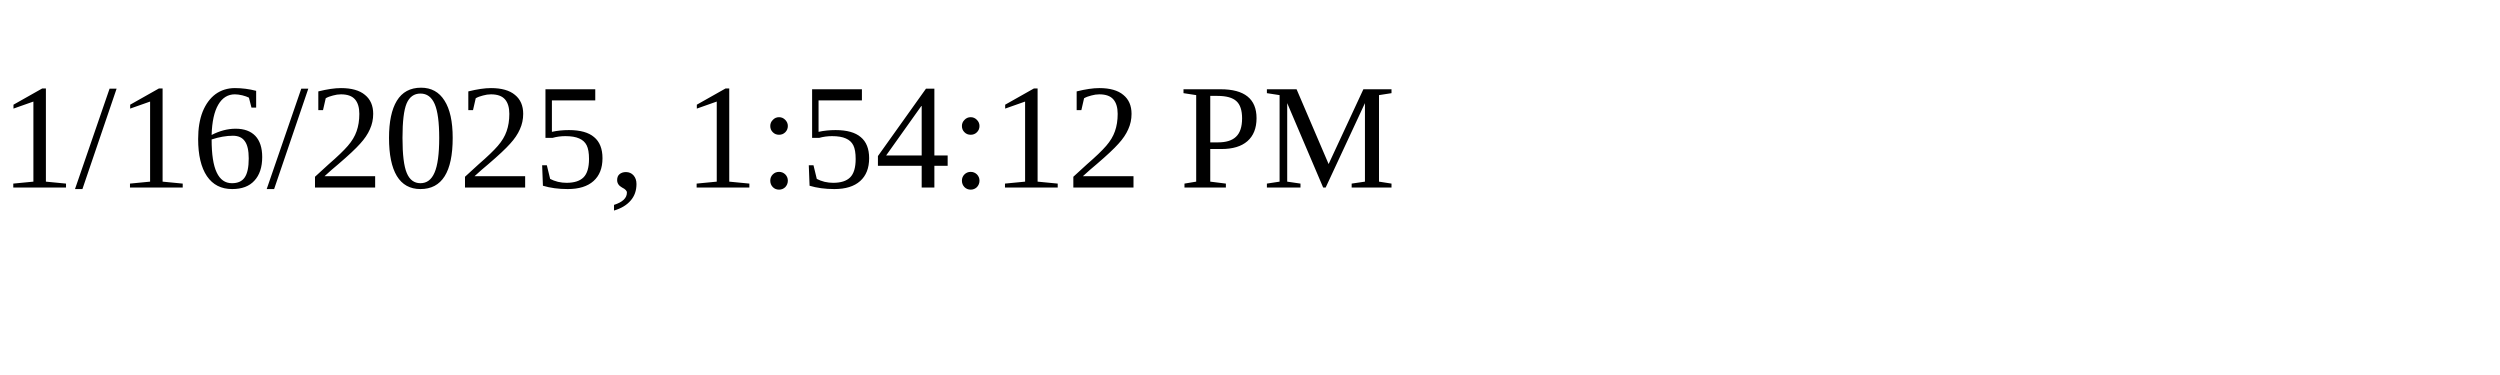
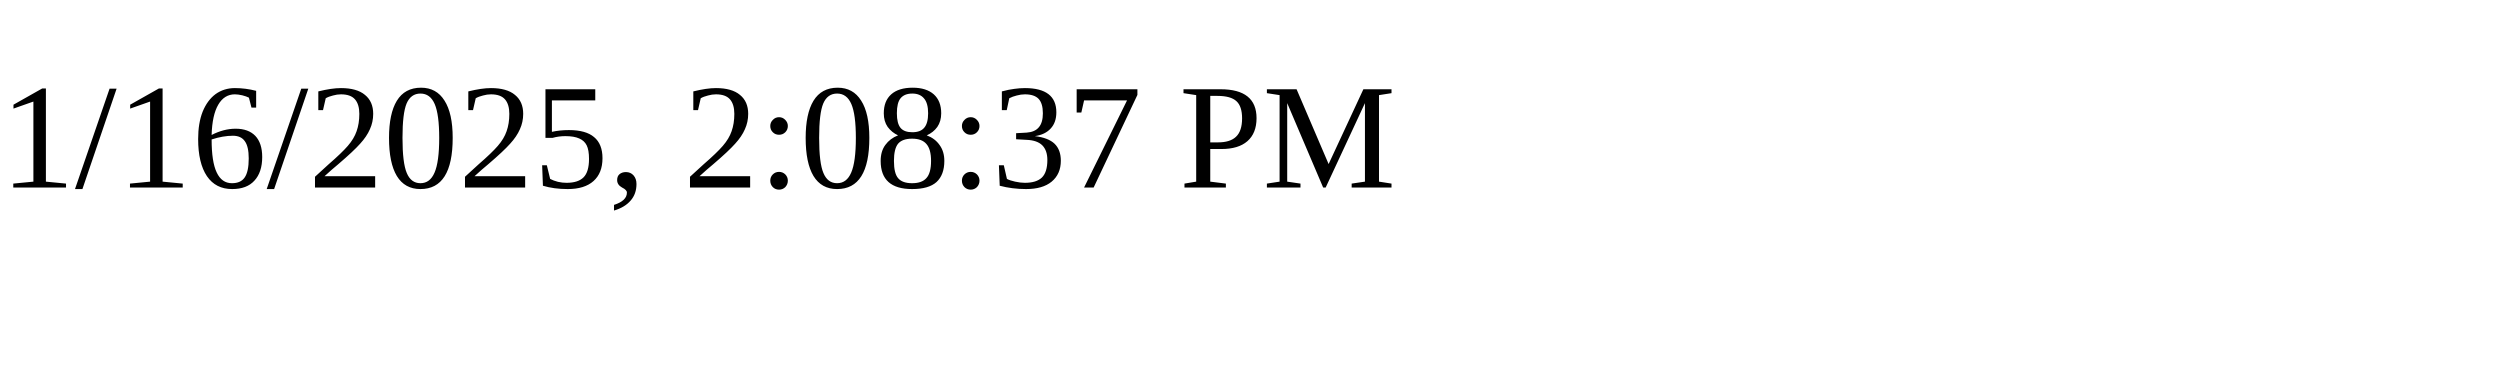
<svg xmlns="http://www.w3.org/2000/svg" height="30" width="200">
-   <text x="0" y="15">1/16/2025, 1:54:12 PM</text>
+   <text x="0" y="15">1/16/2025, 2:08:37 PM</text>
</svg>
